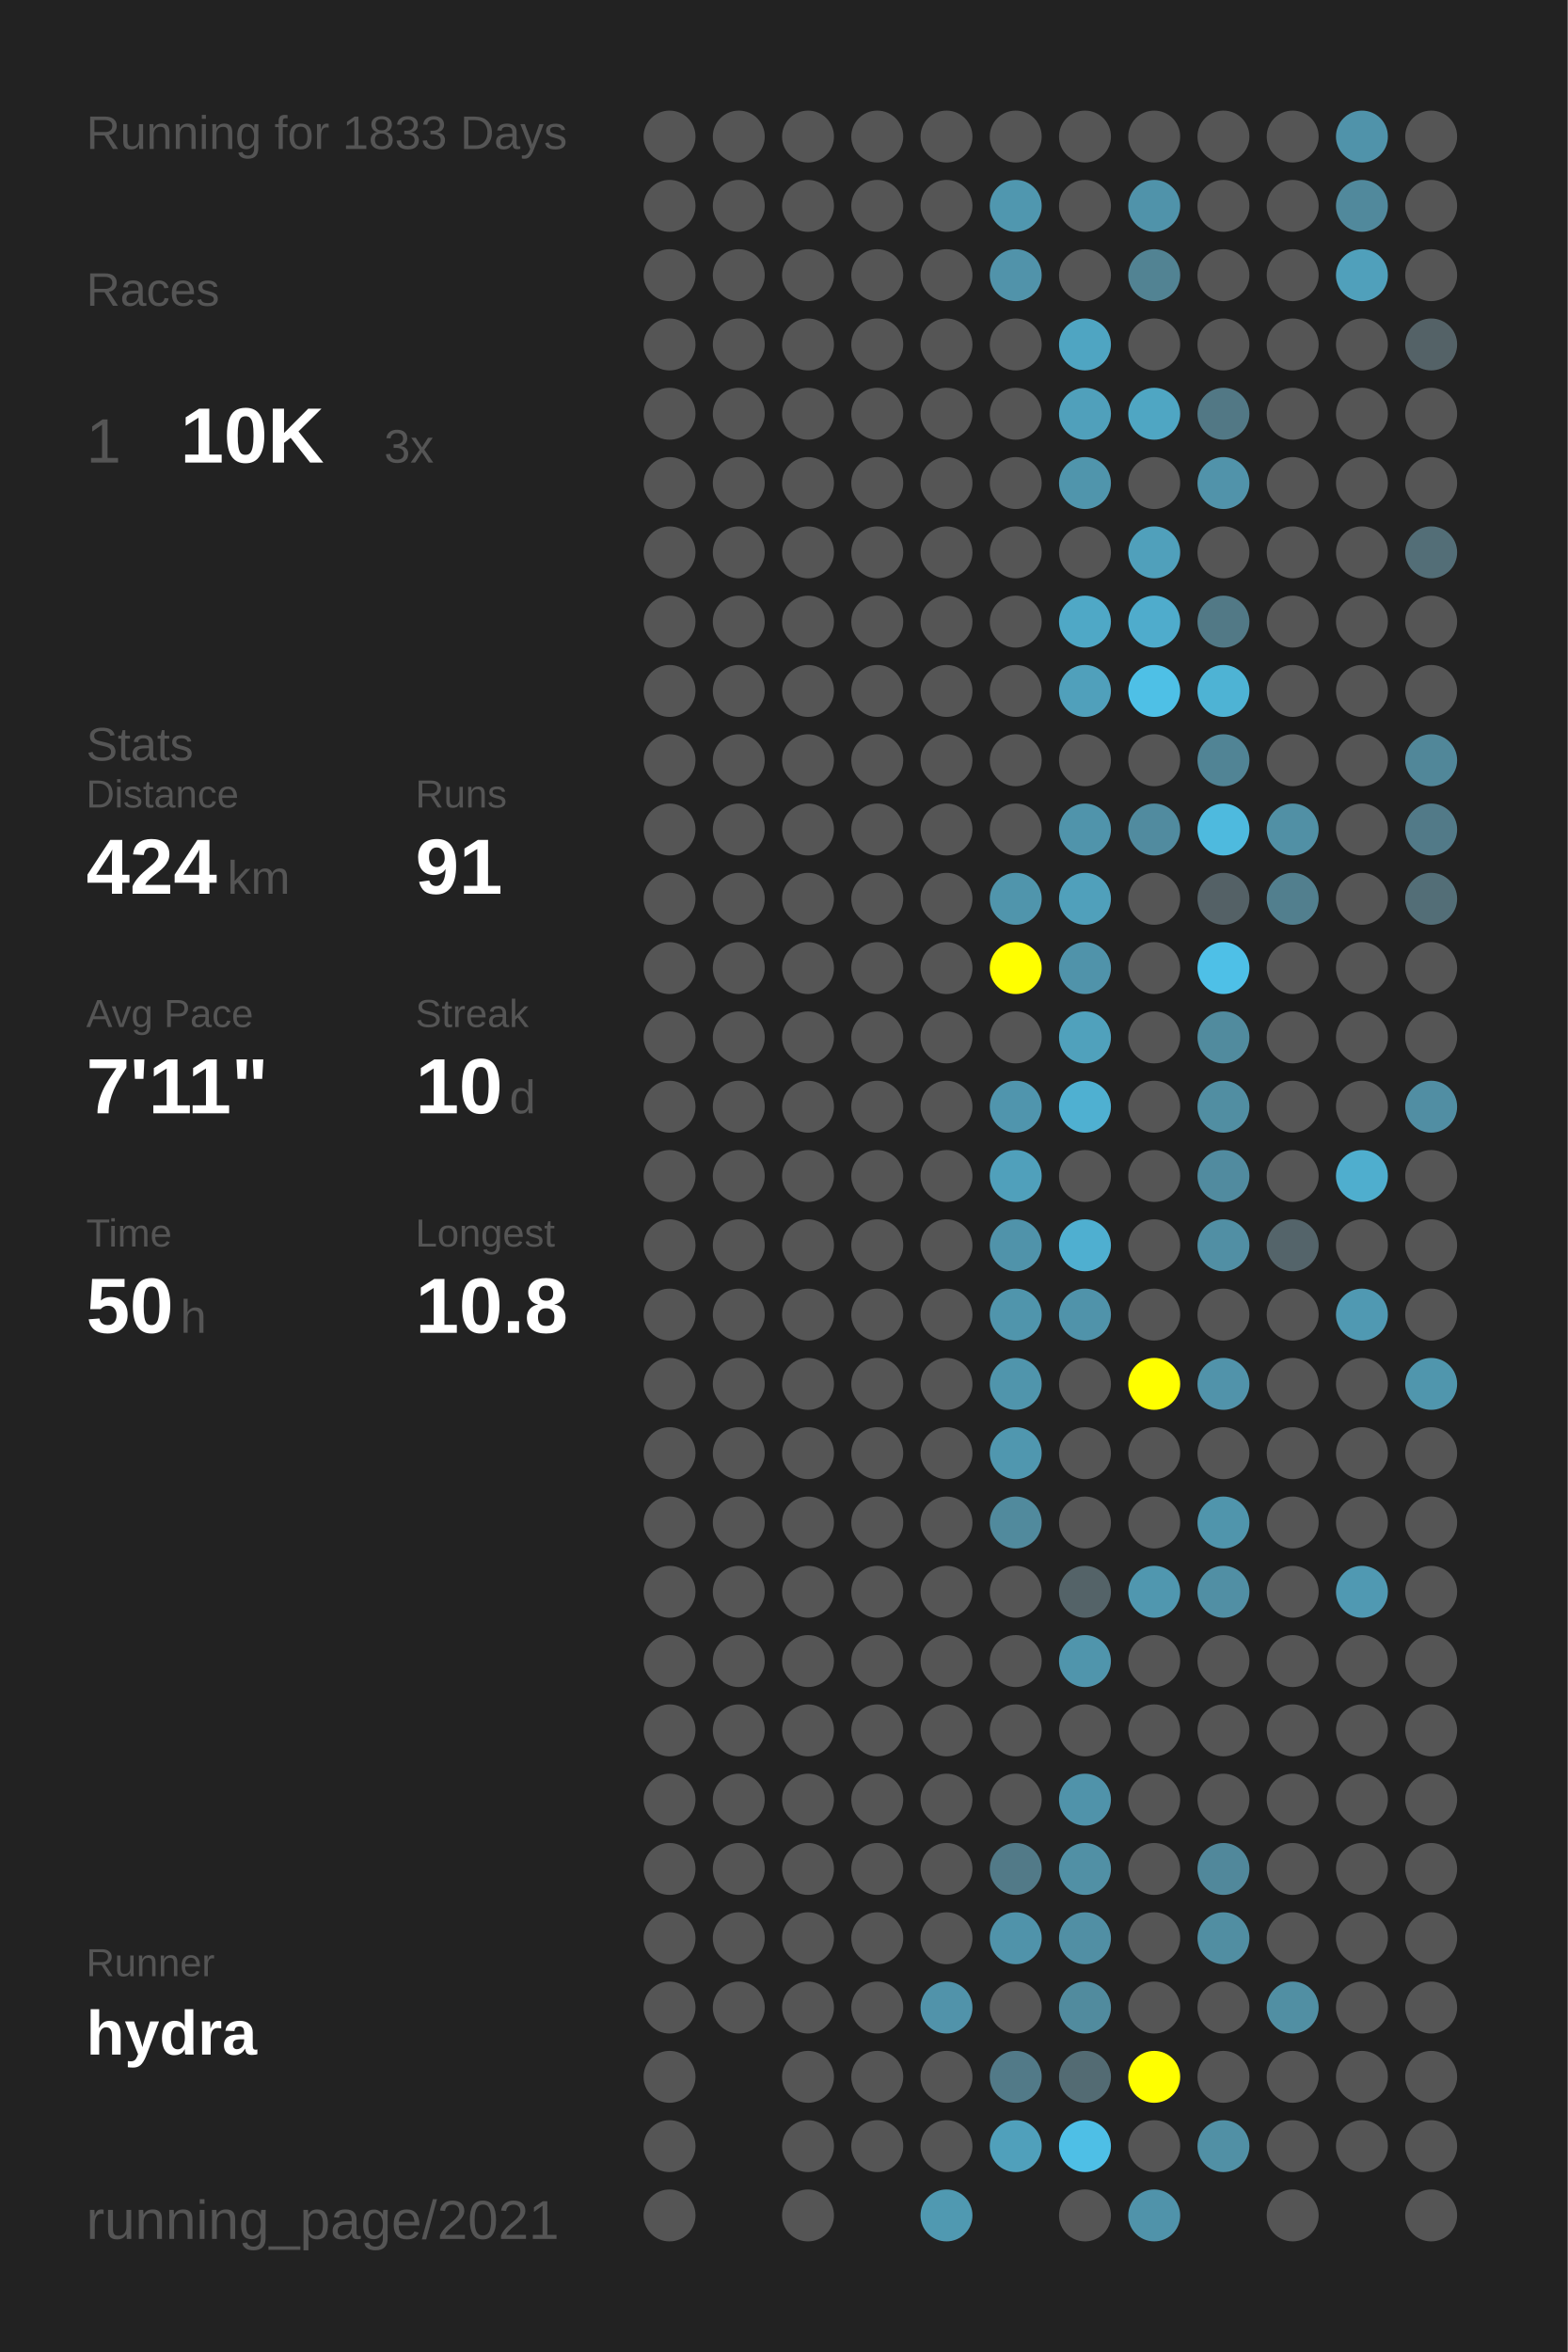
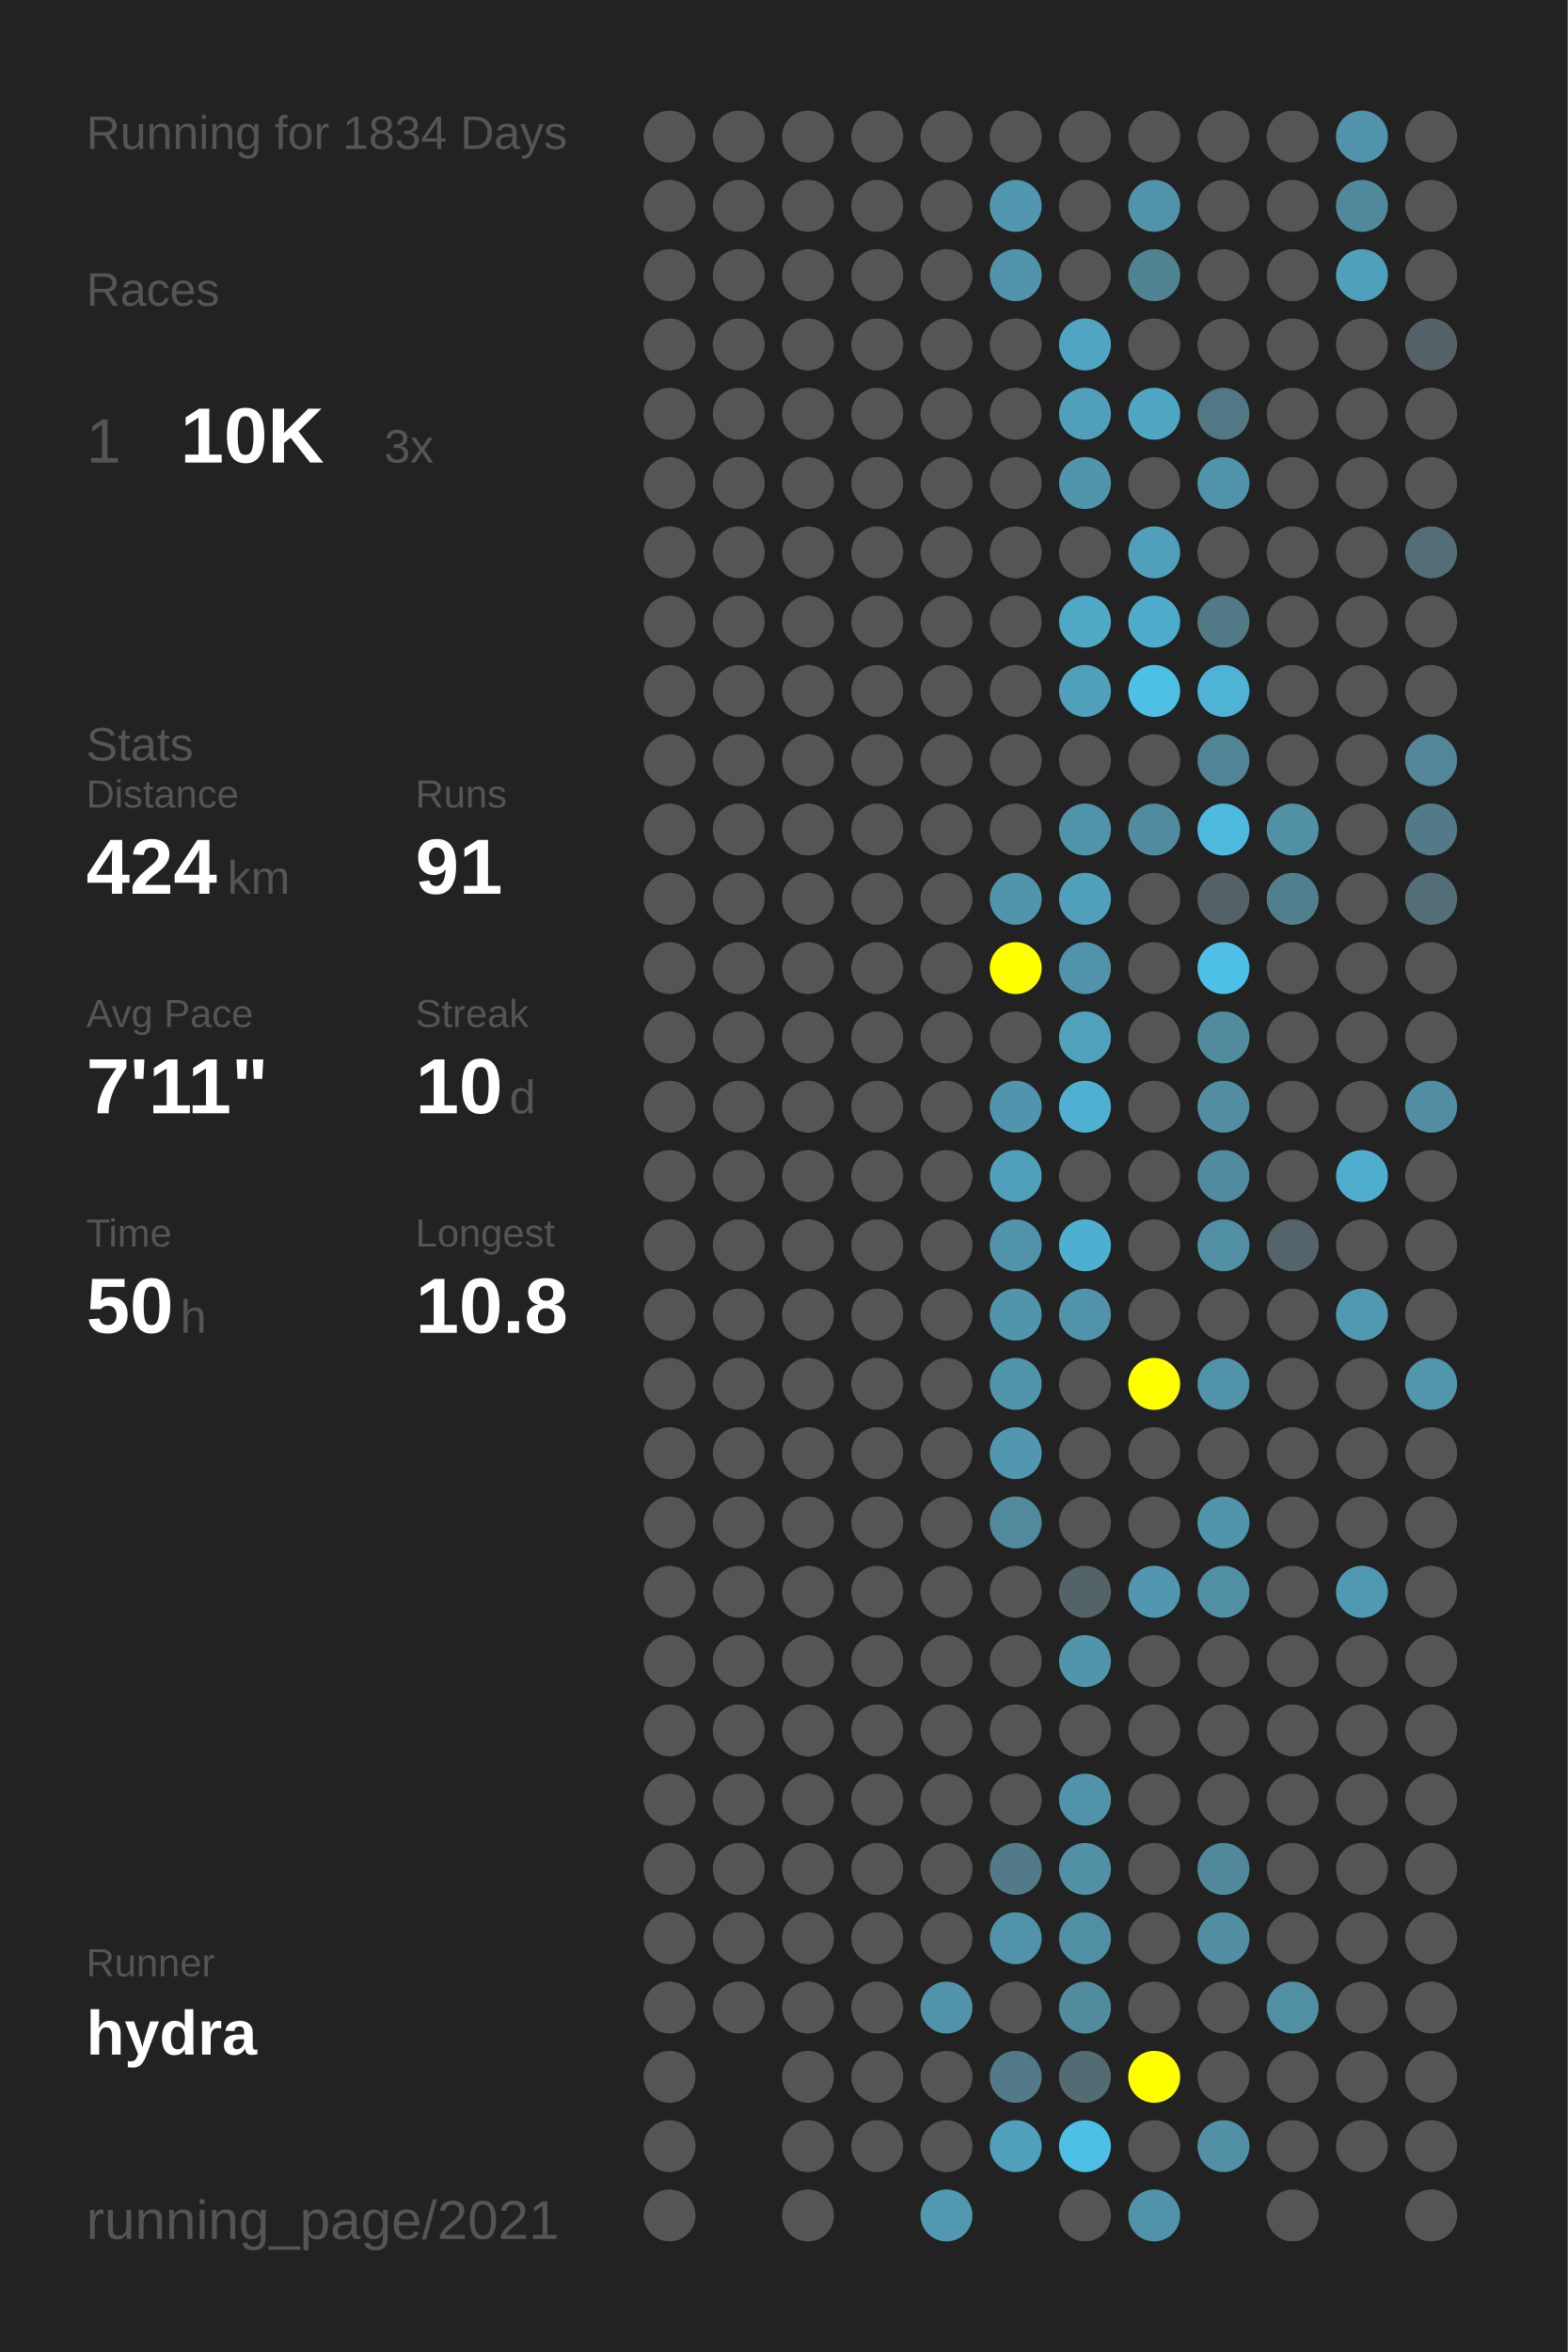
<svg xmlns="http://www.w3.org/2000/svg" baseProfile="full" height="300mm" version="1.1" viewBox="0,0,200,300" width="200mm">
  <defs />
  <rect fill="#222222" height="300" width="200" x="0" y="0" />
-   <text fill="#555555" style="font-size:6px; font-family:Arial;" x="11" y="19">Running for 1833 Days</text>
+   <text fill="#555555" style="font-size:6px; font-family:Arial;" x="11" y="19">Running for 1834 Days</text>
  <text fill="#555555" style="font-size:6px; font-family:Arial;" x="11" y="39">Races</text>
  <text fill="#555555" style="font-size:8px; font-family:Arial;" x="11" y="59">1</text>
  <text fill="#FFFFFF" style="font-size:10px; font-family:Arial; font-weight:bold;" x="23" y="59">10K</text>
  <text fill="#555555" style="font-size:6px; font-family:Arial;" x="49" y="59">3x</text>
  <text fill="#555555" style="font-size:6px; font-family:Arial;" x="11" y="97">Stats</text>
  <text fill="#555555" style="font-size:5px; font-family:Arial;" x="11" y="103">Distance</text>
  <text fill="#FFFFFF" style="font-size:10px; font-family:Arial; font-weight:bold;" x="11" y="114">424</text>
  <text fill="#555555" style="font-size:6px; font-family:Arial;" x="29" y="114">km</text>
  <text fill="#555555" style="font-size:5px; font-family:Arial;" x="53" y="103">Runs</text>
  <text fill="#FFFFFF" style="font-size:10px; font-family:Arial; font-weight:bold;" x="53" y="114">91</text>
  <text fill="#555555" style="font-size:5px; font-family:Arial;" x="11" y="131">Avg Pace</text>
  <text fill="#FFFFFF" style="font-size:10px; font-family:Arial; font-weight:bold;" x="11" y="142">7'11"</text>
  <text fill="#555555" style="font-size:5px; font-family:Arial;" x="53" y="131">Streak</text>
  <text fill="#FFFFFF" style="font-size:10px; font-family:Arial; font-weight:bold;" x="53" y="142">10</text>
  <text fill="#555555" style="font-size:6px; font-family:Arial;" x="65" y="142">d</text>
  <text fill="#555555" style="font-size:5px; font-family:Arial;" x="11" y="159">Time</text>
  <text fill="#FFFFFF" style="font-size:10px; font-family:Arial; font-weight:bold;" x="11" y="170">50</text>
  <text fill="#555555" style="font-size:6px; font-family:Arial;" x="23" y="170">h</text>
  <text fill="#555555" style="font-size:5px; font-family:Arial;" x="53" y="159">Longest</text>
  <text fill="#FFFFFF" style="font-size:10px; font-family:Arial; font-weight:bold;" x="53" y="170">10.8</text>
  <text fill="#555555" style="font-size:5px; font-family:Arial;" x="11" y="252.065">Runner</text>
  <text fill="#FFFFFF" style="font-size:8px; font-family:Arial; font-weight:bold;" x="11" y="262.065">hydra</text>
  <text fill="#555555" style="font-size:7px; font-family:Arial;" x="11" y="285.581">running_page/2021</text>
  <circle cx="85.417" cy="17.419" fill="#555555" r="3.312" />
  <circle cx="85.417" cy="26.258" fill="#555555" r="3.312" />
  <circle cx="85.417" cy="35.097" fill="#555555" r="3.312" />
  <circle cx="85.417" cy="43.935" fill="#555555" r="3.312" />
  <circle cx="85.417" cy="52.774" fill="#555555" r="3.312" />
  <circle cx="85.417" cy="61.613" fill="#555555" r="3.312" />
  <circle cx="85.417" cy="70.452" fill="#555555" r="3.312" />
  <circle cx="85.417" cy="79.29" fill="#555555" r="3.312" />
  <circle cx="85.417" cy="88.129" fill="#555555" r="3.312" />
  <circle cx="85.417" cy="96.968" fill="#555555" r="3.312" />
  <circle cx="85.417" cy="105.806" fill="#555555" r="3.312" />
  <circle cx="85.417" cy="114.645" fill="#555555" r="3.312" />
  <circle cx="85.417" cy="123.484" fill="#555555" r="3.312" />
  <circle cx="85.417" cy="132.323" fill="#555555" r="3.312" />
  <circle cx="85.417" cy="141.161" fill="#555555" r="3.312" />
  <circle cx="85.417" cy="150" fill="#555555" r="3.312" />
  <circle cx="85.417" cy="158.839" fill="#555555" r="3.312" />
  <circle cx="85.417" cy="167.677" fill="#555555" r="3.312" />
  <circle cx="85.417" cy="176.516" fill="#555555" r="3.312" />
  <circle cx="85.417" cy="185.355" fill="#555555" r="3.312" />
  <circle cx="85.417" cy="194.194" fill="#555555" r="3.312" />
  <circle cx="85.417" cy="203.032" fill="#555555" r="3.312" />
  <circle cx="85.417" cy="211.871" fill="#555555" r="3.312" />
  <circle cx="85.417" cy="220.71" fill="#555555" r="3.312" />
  <circle cx="85.417" cy="229.548" fill="#555555" r="3.312" />
  <circle cx="85.417" cy="238.387" fill="#555555" r="3.312" />
  <circle cx="85.417" cy="247.226" fill="#555555" r="3.312" />
  <circle cx="85.417" cy="256.065" fill="#555555" r="3.312" />
  <circle cx="85.417" cy="264.903" fill="#555555" r="3.312" />
  <circle cx="85.417" cy="273.742" fill="#555555" r="3.312" />
  <circle cx="85.417" cy="282.581" fill="#555555" r="3.312" />
  <circle cx="94.25" cy="17.419" fill="#555555" r="3.312" />
  <circle cx="94.25" cy="26.258" fill="#555555" r="3.312" />
  <circle cx="94.25" cy="35.097" fill="#555555" r="3.312" />
  <circle cx="94.25" cy="43.935" fill="#555555" r="3.312" />
  <circle cx="94.25" cy="52.774" fill="#555555" r="3.312" />
  <circle cx="94.25" cy="61.613" fill="#555555" r="3.312" />
  <circle cx="94.25" cy="70.452" fill="#555555" r="3.312" />
  <circle cx="94.25" cy="79.29" fill="#555555" r="3.312" />
  <circle cx="94.25" cy="88.129" fill="#555555" r="3.312" />
  <circle cx="94.25" cy="96.968" fill="#555555" r="3.312" />
  <circle cx="94.25" cy="105.806" fill="#555555" r="3.312" />
  <circle cx="94.25" cy="114.645" fill="#555555" r="3.312" />
  <circle cx="94.25" cy="123.484" fill="#555555" r="3.312" />
  <circle cx="94.25" cy="132.323" fill="#555555" r="3.312" />
  <circle cx="94.25" cy="141.161" fill="#555555" r="3.312" />
  <circle cx="94.25" cy="150" fill="#555555" r="3.312" />
  <circle cx="94.25" cy="158.839" fill="#555555" r="3.312" />
  <circle cx="94.25" cy="167.677" fill="#555555" r="3.312" />
  <circle cx="94.25" cy="176.516" fill="#555555" r="3.312" />
  <circle cx="94.25" cy="185.355" fill="#555555" r="3.312" />
  <circle cx="94.25" cy="194.194" fill="#555555" r="3.312" />
  <circle cx="94.25" cy="203.032" fill="#555555" r="3.312" />
  <circle cx="94.25" cy="211.871" fill="#555555" r="3.312" />
  <circle cx="94.25" cy="220.71" fill="#555555" r="3.312" />
  <circle cx="94.25" cy="229.548" fill="#555555" r="3.312" />
  <circle cx="94.25" cy="238.387" fill="#555555" r="3.312" />
  <circle cx="94.25" cy="247.226" fill="#555555" r="3.312" />
  <circle cx="94.25" cy="256.065" fill="#555555" r="3.312" />
  <circle cx="103.083" cy="17.419" fill="#555555" r="3.312" />
  <circle cx="103.083" cy="26.258" fill="#555555" r="3.312" />
  <circle cx="103.083" cy="35.097" fill="#555555" r="3.312" />
  <circle cx="103.083" cy="43.935" fill="#555555" r="3.312" />
  <circle cx="103.083" cy="52.774" fill="#555555" r="3.312" />
  <circle cx="103.083" cy="61.613" fill="#555555" r="3.312" />
  <circle cx="103.083" cy="70.452" fill="#555555" r="3.312" />
  <circle cx="103.083" cy="79.29" fill="#555555" r="3.312" />
  <circle cx="103.083" cy="88.129" fill="#555555" r="3.312" />
  <circle cx="103.083" cy="96.968" fill="#555555" r="3.312" />
  <circle cx="103.083" cy="105.806" fill="#555555" r="3.312" />
  <circle cx="103.083" cy="114.645" fill="#555555" r="3.312" />
  <circle cx="103.083" cy="123.484" fill="#555555" r="3.312" />
  <circle cx="103.083" cy="132.323" fill="#555555" r="3.312" />
  <circle cx="103.083" cy="141.161" fill="#555555" r="3.312" />
  <circle cx="103.083" cy="150" fill="#555555" r="3.312" />
  <circle cx="103.083" cy="158.839" fill="#555555" r="3.312" />
  <circle cx="103.083" cy="167.677" fill="#555555" r="3.312" />
  <circle cx="103.083" cy="176.516" fill="#555555" r="3.312" />
  <circle cx="103.083" cy="185.355" fill="#555555" r="3.312" />
  <circle cx="103.083" cy="194.194" fill="#555555" r="3.312" />
  <circle cx="103.083" cy="203.032" fill="#555555" r="3.312" />
  <circle cx="103.083" cy="211.871" fill="#555555" r="3.312" />
  <circle cx="103.083" cy="220.71" fill="#555555" r="3.312" />
  <circle cx="103.083" cy="229.548" fill="#555555" r="3.312" />
  <circle cx="103.083" cy="238.387" fill="#555555" r="3.312" />
  <circle cx="103.083" cy="247.226" fill="#555555" r="3.312" />
  <circle cx="103.083" cy="256.065" fill="#555555" r="3.312" />
  <circle cx="103.083" cy="264.903" fill="#555555" r="3.312" />
  <circle cx="103.083" cy="273.742" fill="#555555" r="3.312" />
  <circle cx="103.083" cy="282.581" fill="#555555" r="3.312" />
  <circle cx="111.917" cy="17.419" fill="#555555" r="3.312" />
  <circle cx="111.917" cy="26.258" fill="#555555" r="3.312" />
  <circle cx="111.917" cy="35.097" fill="#555555" r="3.312" />
  <circle cx="111.917" cy="43.935" fill="#555555" r="3.312" />
  <circle cx="111.917" cy="52.774" fill="#555555" r="3.312" />
  <circle cx="111.917" cy="61.613" fill="#555555" r="3.312" />
  <circle cx="111.917" cy="70.452" fill="#555555" r="3.312" />
  <circle cx="111.917" cy="79.29" fill="#555555" r="3.312" />
  <circle cx="111.917" cy="88.129" fill="#555555" r="3.312" />
  <circle cx="111.917" cy="96.968" fill="#555555" r="3.312" />
  <circle cx="111.917" cy="105.806" fill="#555555" r="3.312" />
  <circle cx="111.917" cy="114.645" fill="#555555" r="3.312" />
  <circle cx="111.917" cy="123.484" fill="#555555" r="3.312" />
  <circle cx="111.917" cy="132.323" fill="#555555" r="3.312" />
  <circle cx="111.917" cy="141.161" fill="#555555" r="3.312" />
  <circle cx="111.917" cy="150" fill="#555555" r="3.312" />
  <circle cx="111.917" cy="158.839" fill="#555555" r="3.312" />
  <circle cx="111.917" cy="167.677" fill="#555555" r="3.312" />
  <circle cx="111.917" cy="176.516" fill="#555555" r="3.312" />
  <circle cx="111.917" cy="185.355" fill="#555555" r="3.312" />
  <circle cx="111.917" cy="194.194" fill="#555555" r="3.312" />
  <circle cx="111.917" cy="203.032" fill="#555555" r="3.312" />
  <circle cx="111.917" cy="211.871" fill="#555555" r="3.312" />
  <circle cx="111.917" cy="220.71" fill="#555555" r="3.312" />
  <circle cx="111.917" cy="229.548" fill="#555555" r="3.312" />
  <circle cx="111.917" cy="238.387" fill="#555555" r="3.312" />
  <circle cx="111.917" cy="247.226" fill="#555555" r="3.312" />
  <circle cx="111.917" cy="256.065" fill="#555555" r="3.312" />
  <circle cx="111.917" cy="264.903" fill="#555555" r="3.312" />
  <circle cx="111.917" cy="273.742" fill="#555555" r="3.312" />
  <circle cx="120.75" cy="17.419" fill="#555555" r="3.312" />
  <circle cx="120.75" cy="26.258" fill="#555555" r="3.312" />
  <circle cx="120.75" cy="35.097" fill="#555555" r="3.312" />
  <circle cx="120.75" cy="43.935" fill="#555555" r="3.312" />
  <circle cx="120.75" cy="52.774" fill="#555555" r="3.312" />
  <circle cx="120.75" cy="61.613" fill="#555555" r="3.312" />
  <circle cx="120.75" cy="70.452" fill="#555555" r="3.312" />
  <circle cx="120.75" cy="79.29" fill="#555555" r="3.312" />
  <circle cx="120.75" cy="88.129" fill="#555555" r="3.312" />
  <circle cx="120.75" cy="96.968" fill="#555555" r="3.312" />
  <circle cx="120.75" cy="105.806" fill="#555555" r="3.312" />
  <circle cx="120.75" cy="114.645" fill="#555555" r="3.312" />
  <circle cx="120.75" cy="123.484" fill="#555555" r="3.312" />
  <circle cx="120.75" cy="132.323" fill="#555555" r="3.312" />
  <circle cx="120.75" cy="141.161" fill="#555555" r="3.312" />
  <circle cx="120.75" cy="150" fill="#555555" r="3.312" />
  <circle cx="120.75" cy="158.839" fill="#555555" r="3.312" />
  <circle cx="120.75" cy="167.677" fill="#555555" r="3.312" />
  <circle cx="120.75" cy="176.516" fill="#555555" r="3.312" />
  <circle cx="120.75" cy="185.355" fill="#555555" r="3.312" />
  <circle cx="120.75" cy="194.194" fill="#555555" r="3.312" />
  <circle cx="120.75" cy="203.032" fill="#555555" r="3.312" />
  <circle cx="120.75" cy="211.871" fill="#555555" r="3.312" />
  <circle cx="120.75" cy="220.71" fill="#555555" r="3.312" />
  <circle cx="120.75" cy="229.548" fill="#555555" r="3.312" />
  <circle cx="120.75" cy="238.387" fill="#555555" r="3.312" />
  <circle cx="120.75" cy="247.226" fill="#555555" r="3.312" />
  <circle cx="120.75" cy="256.065" fill="#5193aa" r="3.312" />
  <circle cx="120.75" cy="264.903" fill="#555555" r="3.312" />
  <circle cx="120.75" cy="273.742" fill="#555555" r="3.312" />
  <circle cx="120.75" cy="282.581" fill="#5099b1" r="3.312" />
  <circle cx="129.583" cy="17.419" fill="#555555" r="3.312" />
  <circle cx="129.583" cy="26.258" fill="#5097af" r="3.312" />
  <circle cx="129.583" cy="35.097" fill="#5193aa" r="3.312" />
  <circle cx="129.583" cy="43.935" fill="#555555" r="3.312" />
  <circle cx="129.583" cy="52.774" fill="#555555" r="3.312" />
  <circle cx="129.583" cy="61.613" fill="#555555" r="3.312" />
  <circle cx="129.583" cy="70.452" fill="#555555" r="3.312" />
  <circle cx="129.583" cy="79.29" fill="#555555" r="3.312" />
  <circle cx="129.583" cy="88.129" fill="#555555" r="3.312" />
  <circle cx="129.583" cy="96.968" fill="#555555" r="3.312" />
  <circle cx="129.583" cy="105.806" fill="#555555" r="3.312" />
  <circle cx="129.583" cy="114.645" fill="#5095ac" r="3.312" />
  <circle cx="129.583" cy="123.484" fill="#FFFF00" r="3.312" />
  <circle cx="129.583" cy="132.323" fill="#555555" r="3.312" />
  <circle cx="129.583" cy="141.161" fill="#5095ad" r="3.312" />
  <circle cx="129.583" cy="150" fill="#50a0bb" r="3.312" />
  <circle cx="129.583" cy="158.839" fill="#5093aa" r="3.312" />
  <circle cx="129.583" cy="167.677" fill="#5095ac" r="3.312" />
  <circle cx="129.583" cy="176.516" fill="#5095ac" r="3.312" />
  <circle cx="129.583" cy="185.355" fill="#5097af" r="3.312" />
  <circle cx="129.583" cy="194.194" fill="#518a9d" r="3.312" />
  <circle cx="129.583" cy="203.032" fill="#555555" r="3.312" />
  <circle cx="129.583" cy="211.871" fill="#555555" r="3.312" />
  <circle cx="129.583" cy="220.71" fill="#555555" r="3.312" />
  <circle cx="129.583" cy="229.548" fill="#555555" r="3.312" />
  <circle cx="129.583" cy="238.387" fill="#527a88" r="3.312" />
  <circle cx="129.583" cy="247.226" fill="#5093aa" r="3.312" />
  <circle cx="129.583" cy="256.065" fill="#555555" r="3.312" />
  <circle cx="129.583" cy="264.903" fill="#527a88" r="3.312" />
  <circle cx="129.583" cy="273.742" fill="#50a0bb" r="3.312" />
  <circle cx="138.417" cy="17.419" fill="#555555" r="3.312" />
  <circle cx="138.417" cy="26.258" fill="#555555" r="3.312" />
  <circle cx="138.417" cy="35.097" fill="#555555" r="3.312" />
  <circle cx="138.417" cy="43.935" fill="#4fa5c2" r="3.312" />
  <circle cx="138.417" cy="52.774" fill="#50a0bb" r="3.312" />
  <circle cx="138.417" cy="61.613" fill="#5095ac" r="3.312" />
  <circle cx="138.417" cy="70.452" fill="#555555" r="3.312" />
  <circle cx="138.417" cy="79.29" fill="#4fa8c6" r="3.312" />
  <circle cx="138.417" cy="88.129" fill="#50a0bb" r="3.312" />
  <circle cx="138.417" cy="96.968" fill="#555555" r="3.312" />
  <circle cx="138.417" cy="105.806" fill="#5094ab" r="3.312" />
  <circle cx="138.417" cy="114.645" fill="#50a0bb" r="3.312" />
  <circle cx="138.417" cy="123.484" fill="#5093aa" r="3.312" />
  <circle cx="138.417" cy="132.323" fill="#50a1bc" r="3.312" />
  <circle cx="138.417" cy="141.161" fill="#4fb0d1" r="3.312" />
  <circle cx="138.417" cy="150" fill="#555555" r="3.312" />
  <circle cx="138.417" cy="158.839" fill="#4fafd0" r="3.312" />
  <circle cx="138.417" cy="167.677" fill="#5093aa" r="3.312" />
  <circle cx="138.417" cy="176.516" fill="#555555" r="3.312" />
  <circle cx="138.417" cy="185.355" fill="#555555" r="3.312" />
  <circle cx="138.417" cy="194.194" fill="#555555" r="3.312" />
  <circle cx="138.417" cy="203.032" fill="#546368" r="3.312" />
  <circle cx="138.417" cy="211.871" fill="#5095ac" r="3.312" />
  <circle cx="138.417" cy="220.71" fill="#555555" r="3.312" />
  <circle cx="138.417" cy="229.548" fill="#5093aa" r="3.312" />
  <circle cx="138.417" cy="238.387" fill="#5190a5" r="3.312" />
  <circle cx="138.417" cy="247.226" fill="#518fa4" r="3.312" />
  <circle cx="138.417" cy="256.065" fill="#518b9e" r="3.312" />
  <circle cx="138.417" cy="264.903" fill="#536b73" r="3.312" />
  <circle cx="138.417" cy="273.742" fill="#4ebfe6" r="3.312" />
  <circle cx="138.417" cy="282.581" fill="#555555" r="3.312" />
  <circle cx="147.25" cy="17.419" fill="#555555" r="3.312" />
  <circle cx="147.25" cy="26.258" fill="#5093aa" r="3.312" />
  <circle cx="147.25" cy="35.097" fill="#528393" r="3.312" />
  <circle cx="147.25" cy="43.935" fill="#555555" r="3.312" />
  <circle cx="147.25" cy="52.774" fill="#4fa6c3" r="3.312" />
  <circle cx="147.25" cy="61.613" fill="#555555" r="3.312" />
  <circle cx="147.25" cy="70.452" fill="#50a0bb" r="3.312" />
  <circle cx="147.25" cy="79.29" fill="#4faccc" r="3.312" />
  <circle cx="147.25" cy="88.129" fill="#4ec0e6" r="3.312" />
  <circle cx="147.25" cy="96.968" fill="#555555" r="3.312" />
  <circle cx="147.25" cy="105.806" fill="#518b9f" r="3.312" />
  <circle cx="147.25" cy="114.645" fill="#555555" r="3.312" />
  <circle cx="147.25" cy="123.484" fill="#555555" r="3.312" />
  <circle cx="147.25" cy="132.323" fill="#555555" r="3.312" />
  <circle cx="147.25" cy="141.161" fill="#555555" r="3.312" />
  <circle cx="147.25" cy="150" fill="#555555" r="3.312" />
  <circle cx="147.25" cy="158.839" fill="#555555" r="3.312" />
  <circle cx="147.25" cy="167.677" fill="#555555" r="3.312" />
  <circle cx="147.25" cy="176.516" fill="#FFFF00" r="3.312" />
  <circle cx="147.25" cy="185.355" fill="#555555" r="3.312" />
  <circle cx="147.25" cy="194.194" fill="#555555" r="3.312" />
  <circle cx="147.25" cy="203.032" fill="#5097af" r="3.312" />
  <circle cx="147.25" cy="211.871" fill="#555555" r="3.312" />
  <circle cx="147.25" cy="220.71" fill="#555555" r="3.312" />
  <circle cx="147.25" cy="229.548" fill="#555555" r="3.312" />
  <circle cx="147.25" cy="238.387" fill="#555555" r="3.312" />
  <circle cx="147.25" cy="247.226" fill="#555555" r="3.312" />
  <circle cx="147.25" cy="256.065" fill="#555555" r="3.312" />
  <circle cx="147.25" cy="264.903" fill="#FFFF00" r="3.312" />
  <circle cx="147.25" cy="273.742" fill="#555555" r="3.312" />
  <circle cx="147.25" cy="282.581" fill="#5093aa" r="3.312" />
  <circle cx="156.083" cy="17.419" fill="#555555" r="3.312" />
  <circle cx="156.083" cy="26.258" fill="#555555" r="3.312" />
  <circle cx="156.083" cy="35.097" fill="#555555" r="3.312" />
  <circle cx="156.083" cy="43.935" fill="#555555" r="3.312" />
  <circle cx="156.083" cy="52.774" fill="#527885" r="3.312" />
  <circle cx="156.083" cy="61.613" fill="#5193aa" r="3.312" />
  <circle cx="156.083" cy="70.452" fill="#555555" r="3.312" />
  <circle cx="156.083" cy="79.29" fill="#527986" r="3.312" />
  <circle cx="156.083" cy="88.129" fill="#4eb3d4" r="3.312" />
  <circle cx="156.083" cy="96.968" fill="#518495" r="3.312" />
  <circle cx="156.083" cy="105.806" fill="#4ebade" r="3.312" />
  <circle cx="156.083" cy="114.645" fill="#546166" r="3.312" />
  <circle cx="156.083" cy="123.484" fill="#4ec0e7" r="3.312" />
  <circle cx="156.083" cy="132.323" fill="#518b9e" r="3.312" />
  <circle cx="156.083" cy="141.161" fill="#518ea2" r="3.312" />
  <circle cx="156.083" cy="150" fill="#518b9f" r="3.312" />
  <circle cx="156.083" cy="158.839" fill="#518fa4" r="3.312" />
  <circle cx="156.083" cy="167.677" fill="#555555" r="3.312" />
  <circle cx="156.083" cy="176.516" fill="#5193aa" r="3.312" />
  <circle cx="156.083" cy="185.355" fill="#555555" r="3.312" />
  <circle cx="156.083" cy="194.194" fill="#5095ac" r="3.312" />
  <circle cx="156.083" cy="203.032" fill="#518fa4" r="3.312" />
  <circle cx="156.083" cy="211.871" fill="#555555" r="3.312" />
  <circle cx="156.083" cy="220.71" fill="#555555" r="3.312" />
  <circle cx="156.083" cy="229.548" fill="#555555" r="3.312" />
  <circle cx="156.083" cy="238.387" fill="#51889b" r="3.312" />
  <circle cx="156.083" cy="247.226" fill="#518ea2" r="3.312" />
  <circle cx="156.083" cy="256.065" fill="#555555" r="3.312" />
  <circle cx="156.083" cy="264.903" fill="#555555" r="3.312" />
  <circle cx="156.083" cy="273.742" fill="#5190a5" r="3.312" />
  <circle cx="164.917" cy="17.419" fill="#555555" r="3.312" />
  <circle cx="164.917" cy="26.258" fill="#555555" r="3.312" />
  <circle cx="164.917" cy="35.097" fill="#555555" r="3.312" />
  <circle cx="164.917" cy="43.935" fill="#555555" r="3.312" />
  <circle cx="164.917" cy="52.774" fill="#555555" r="3.312" />
  <circle cx="164.917" cy="61.613" fill="#555555" r="3.312" />
  <circle cx="164.917" cy="70.452" fill="#555555" r="3.312" />
  <circle cx="164.917" cy="79.29" fill="#555555" r="3.312" />
  <circle cx="164.917" cy="88.129" fill="#555555" r="3.312" />
  <circle cx="164.917" cy="96.968" fill="#555555" r="3.312" />
  <circle cx="164.917" cy="105.806" fill="#5190a5" r="3.312" />
  <circle cx="164.917" cy="114.645" fill="#527f8e" r="3.312" />
  <circle cx="164.917" cy="123.484" fill="#555555" r="3.312" />
  <circle cx="164.917" cy="132.323" fill="#555555" r="3.312" />
  <circle cx="164.917" cy="141.161" fill="#555555" r="3.312" />
  <circle cx="164.917" cy="150" fill="#555555" r="3.312" />
  <circle cx="164.917" cy="158.839" fill="#54646a" r="3.312" />
  <circle cx="164.917" cy="167.677" fill="#555555" r="3.312" />
  <circle cx="164.917" cy="176.516" fill="#555555" r="3.312" />
  <circle cx="164.917" cy="185.355" fill="#555555" r="3.312" />
  <circle cx="164.917" cy="194.194" fill="#555555" r="3.312" />
  <circle cx="164.917" cy="203.032" fill="#555555" r="3.312" />
  <circle cx="164.917" cy="211.871" fill="#555555" r="3.312" />
  <circle cx="164.917" cy="220.71" fill="#555555" r="3.312" />
  <circle cx="164.917" cy="229.548" fill="#555555" r="3.312" />
  <circle cx="164.917" cy="238.387" fill="#555555" r="3.312" />
  <circle cx="164.917" cy="247.226" fill="#555555" r="3.312" />
  <circle cx="164.917" cy="256.065" fill="#518fa3" r="3.312" />
  <circle cx="164.917" cy="264.903" fill="#555555" r="3.312" />
  <circle cx="164.917" cy="273.742" fill="#555555" r="3.312" />
  <circle cx="164.917" cy="282.581" fill="#555555" r="3.312" />
  <circle cx="173.75" cy="17.419" fill="#5093aa" r="3.312" />
  <circle cx="173.75" cy="26.258" fill="#51899c" r="3.312" />
  <circle cx="173.75" cy="35.097" fill="#50a0bb" r="3.312" />
  <circle cx="173.75" cy="43.935" fill="#555555" r="3.312" />
  <circle cx="173.75" cy="52.774" fill="#555555" r="3.312" />
  <circle cx="173.75" cy="61.613" fill="#555555" r="3.312" />
  <circle cx="173.75" cy="70.452" fill="#555555" r="3.312" />
  <circle cx="173.75" cy="79.29" fill="#555555" r="3.312" />
  <circle cx="173.75" cy="88.129" fill="#555555" r="3.312" />
  <circle cx="173.75" cy="96.968" fill="#555555" r="3.312" />
  <circle cx="173.75" cy="105.806" fill="#555555" r="3.312" />
  <circle cx="173.75" cy="114.645" fill="#555555" r="3.312" />
  <circle cx="173.75" cy="123.484" fill="#555555" r="3.312" />
  <circle cx="173.75" cy="132.323" fill="#555555" r="3.312" />
  <circle cx="173.75" cy="141.161" fill="#555555" r="3.312" />
  <circle cx="173.75" cy="150" fill="#4faece" r="3.312" />
  <circle cx="173.75" cy="158.839" fill="#555555" r="3.312" />
  <circle cx="173.75" cy="167.677" fill="#5099b2" r="3.312" />
  <circle cx="173.75" cy="176.516" fill="#555555" r="3.312" />
  <circle cx="173.75" cy="185.355" fill="#555555" r="3.312" />
  <circle cx="173.75" cy="194.194" fill="#555555" r="3.312" />
  <circle cx="173.75" cy="203.032" fill="#5099b2" r="3.312" />
  <circle cx="173.75" cy="211.871" fill="#555555" r="3.312" />
  <circle cx="173.75" cy="220.71" fill="#555555" r="3.312" />
  <circle cx="173.75" cy="229.548" fill="#555555" r="3.312" />
  <circle cx="173.75" cy="238.387" fill="#555555" r="3.312" />
  <circle cx="173.75" cy="247.226" fill="#555555" r="3.312" />
  <circle cx="173.75" cy="256.065" fill="#555555" r="3.312" />
  <circle cx="173.75" cy="264.903" fill="#555555" r="3.312" />
  <circle cx="173.75" cy="273.742" fill="#555555" r="3.312" />
  <circle cx="182.583" cy="17.419" fill="#555555" r="3.312" />
  <circle cx="182.583" cy="26.258" fill="#555555" r="3.312" />
  <circle cx="182.583" cy="35.097" fill="#555555" r="3.312" />
  <circle cx="182.583" cy="43.935" fill="#546267" r="3.312" />
  <circle cx="182.583" cy="52.774" fill="#555555" r="3.312" />
  <circle cx="182.583" cy="61.613" fill="#555555" r="3.312" />
  <circle cx="182.583" cy="70.452" fill="#536e77" r="3.312" />
  <circle cx="182.583" cy="79.29" fill="#555555" r="3.312" />
  <circle cx="182.583" cy="88.129" fill="#555555" r="3.312" />
  <circle cx="182.583" cy="96.968" fill="#518799" r="3.312" />
  <circle cx="182.583" cy="105.806" fill="#527a88" r="3.312" />
  <circle cx="182.583" cy="114.645" fill="#536e77" r="3.312" />
  <circle cx="182.583" cy="123.484" fill="#555555" r="3.312" />
  <circle cx="182.583" cy="132.323" fill="#555555" r="3.312" />
  <circle cx="182.583" cy="141.161" fill="#518ea3" r="3.312" />
  <circle cx="182.583" cy="150" fill="#555555" r="3.312" />
  <circle cx="182.583" cy="158.839" fill="#555555" r="3.312" />
  <circle cx="182.583" cy="167.677" fill="#555555" r="3.312" />
  <circle cx="182.583" cy="176.516" fill="#5096ad" r="3.312" />
  <circle cx="182.583" cy="185.355" fill="#555555" r="3.312" />
  <circle cx="182.583" cy="194.194" fill="#555555" r="3.312" />
  <circle cx="182.583" cy="203.032" fill="#555555" r="3.312" />
  <circle cx="182.583" cy="211.871" fill="#555555" r="3.312" />
  <circle cx="182.583" cy="220.71" fill="#555555" r="3.312" />
  <circle cx="182.583" cy="229.548" fill="#555555" r="3.312" />
  <circle cx="182.583" cy="238.387" fill="#555555" r="3.312" />
  <circle cx="182.583" cy="247.226" fill="#555555" r="3.312" />
  <circle cx="182.583" cy="256.065" fill="#555555" r="3.312" />
  <circle cx="182.583" cy="264.903" fill="#555555" r="3.312" />
  <circle cx="182.583" cy="273.742" fill="#555555" r="3.312" />
  <circle cx="182.583" cy="282.581" fill="#555555" r="3.312" />
</svg>
